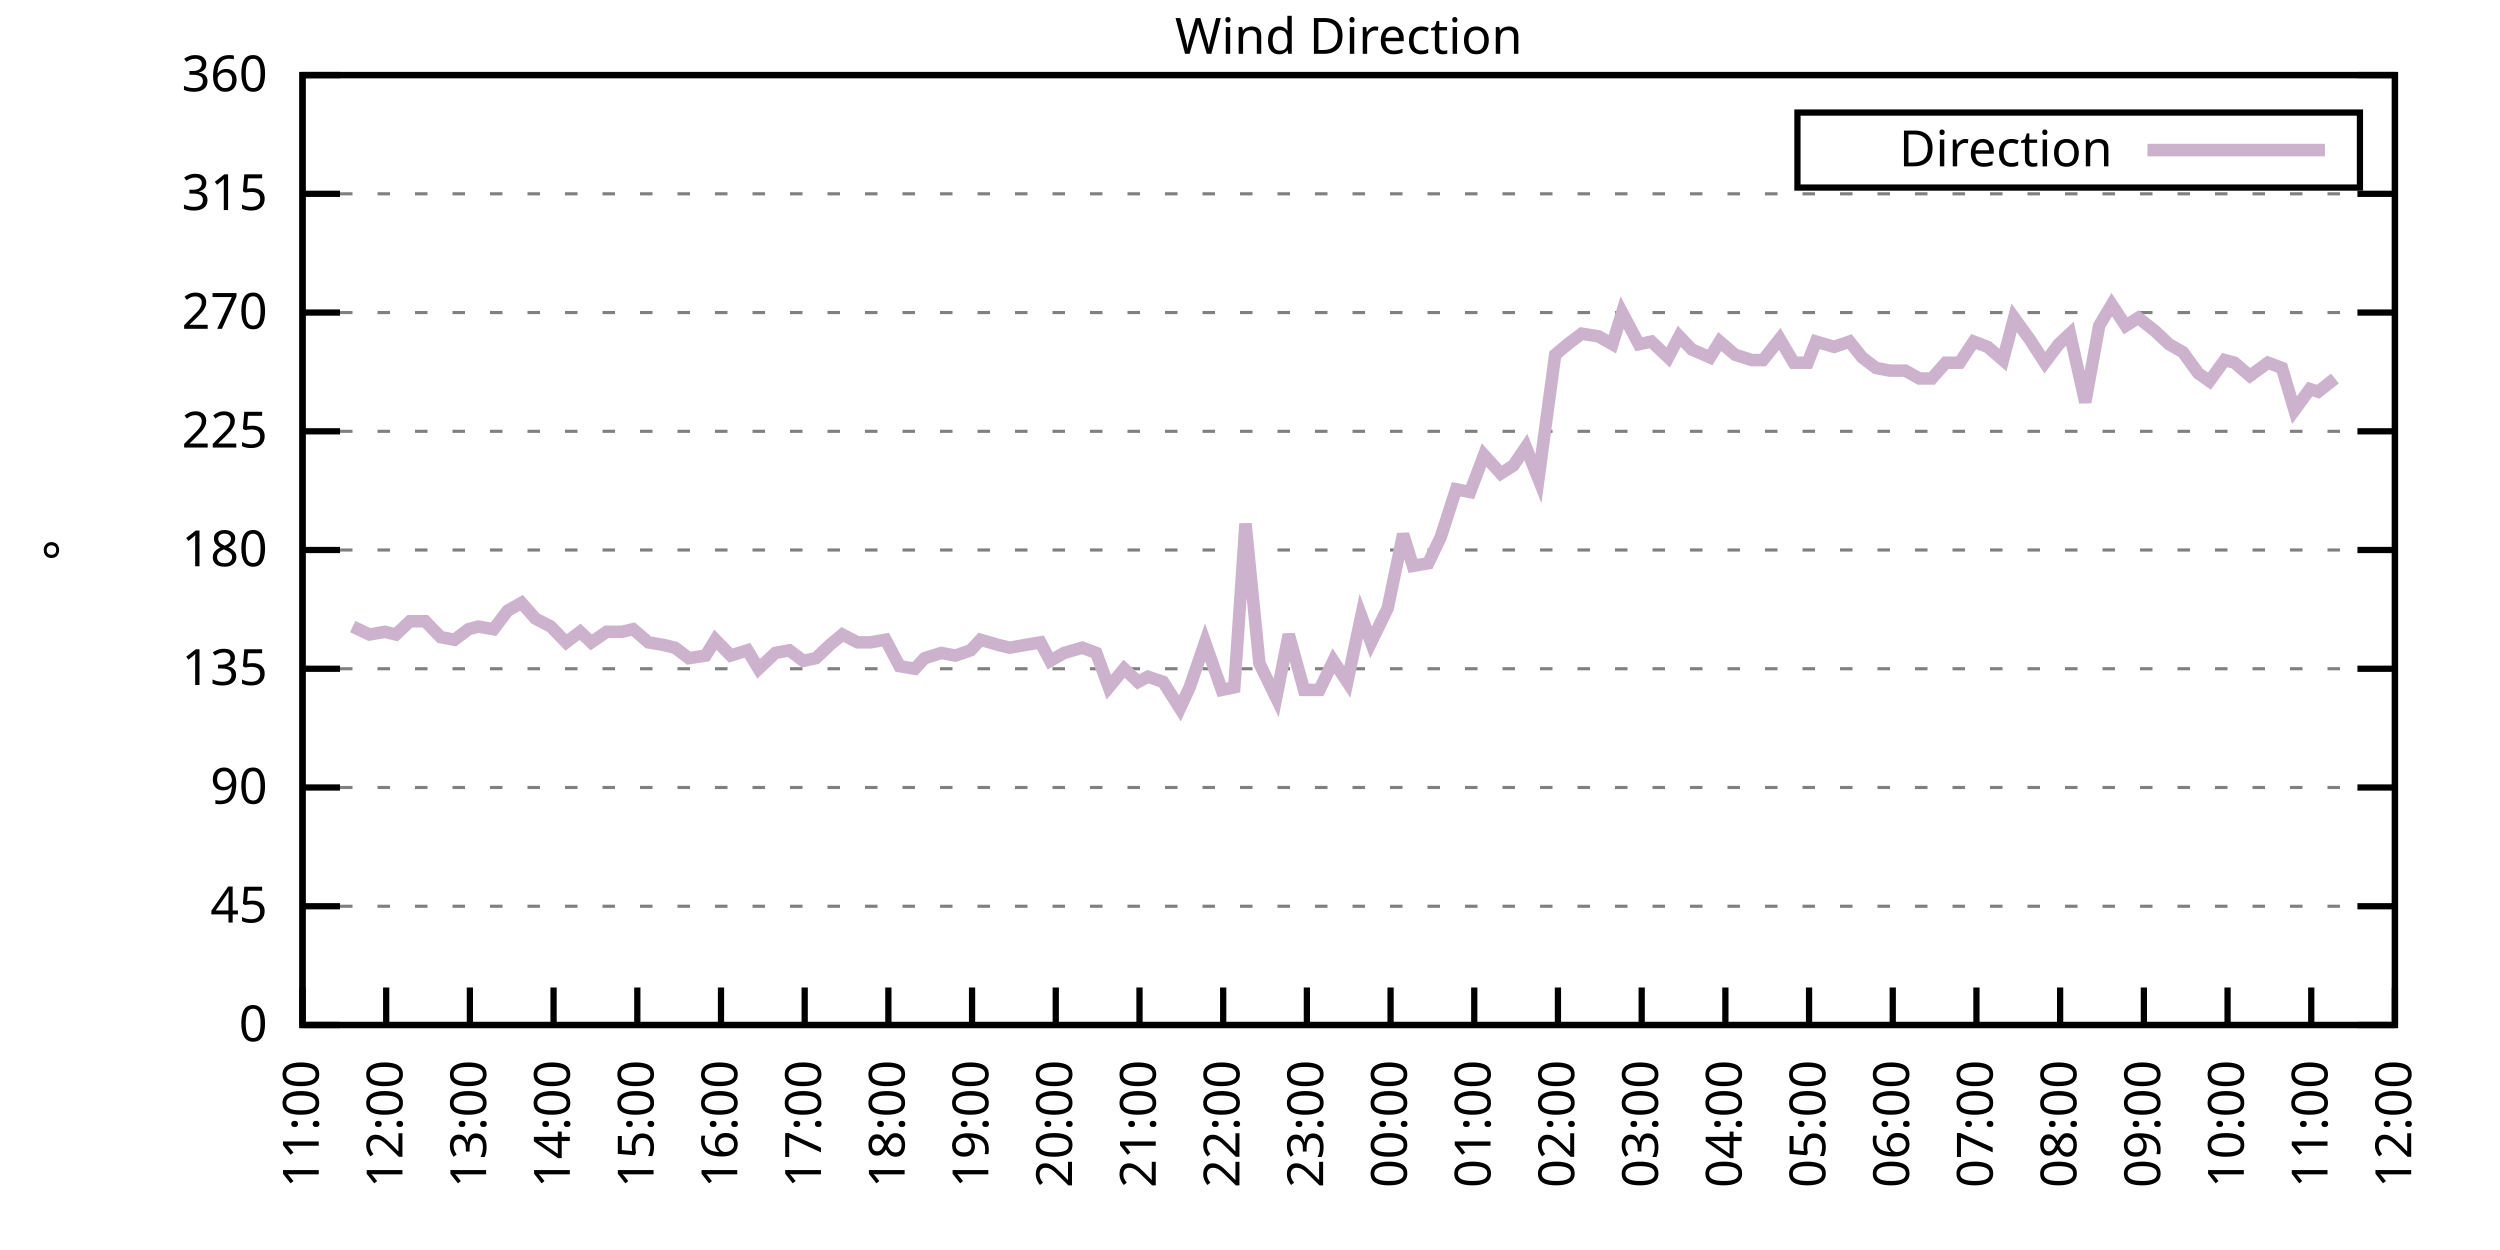
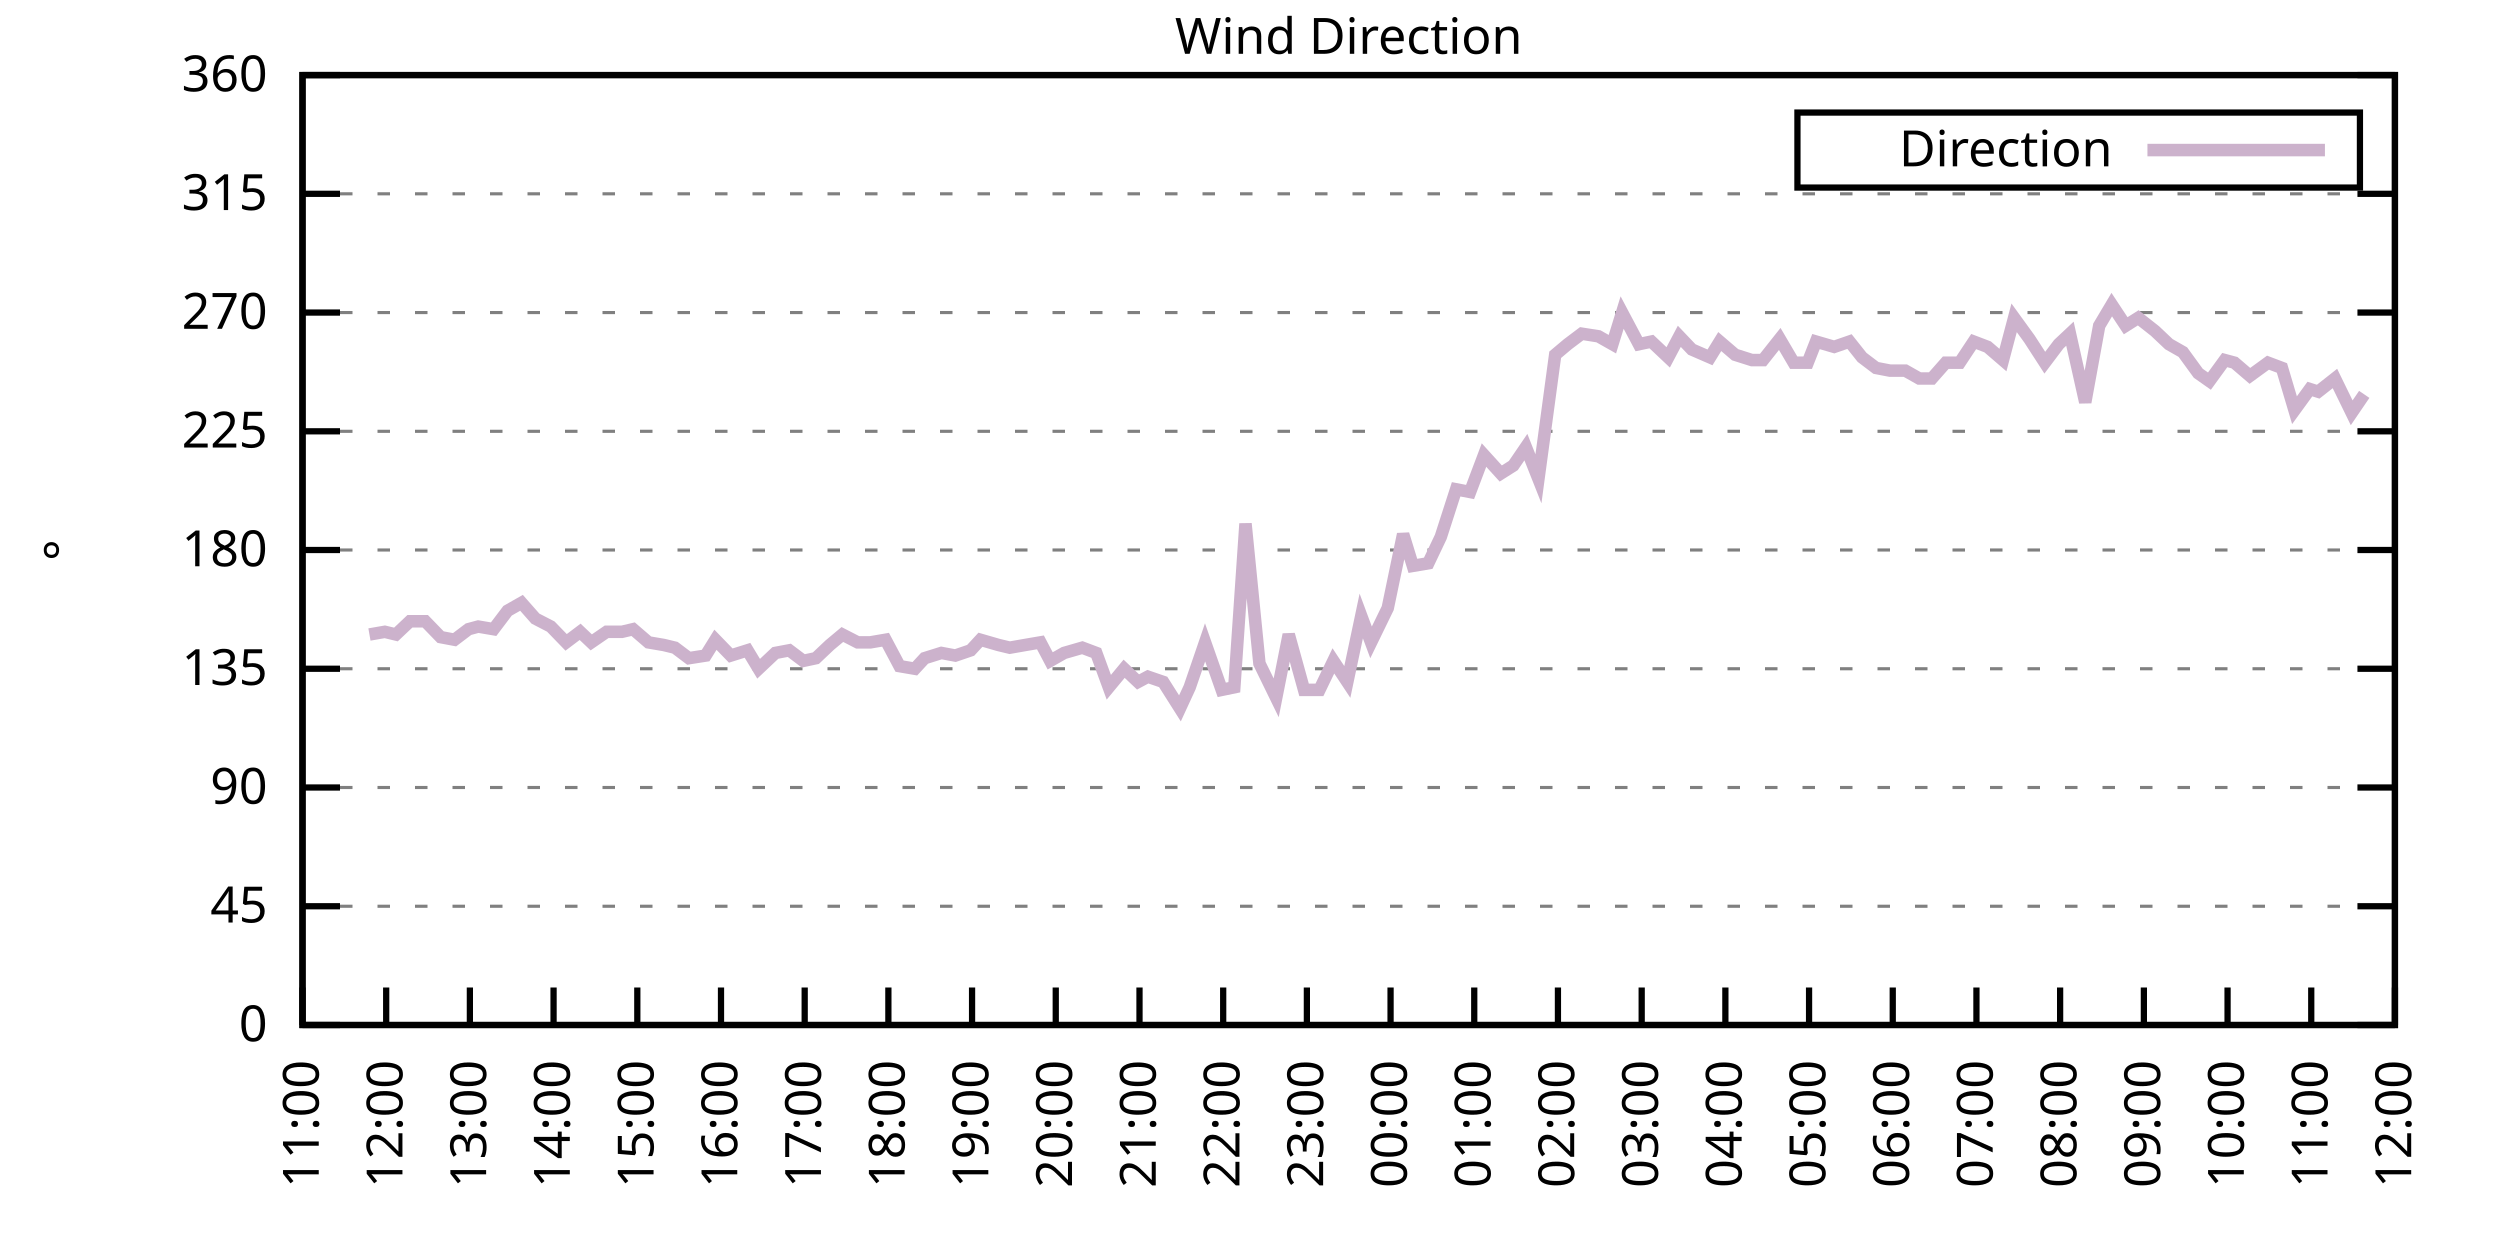
<svg xmlns="http://www.w3.org/2000/svg" xmlns:xlink="http://www.w3.org/1999/xlink" width="400" height="200" viewBox="0 0 400 200">
  <g id="gnuplot_canvas">
    <rect x="0" y="0" width="400" height="200" fill="none" />
    <defs>
      <circle id="gpDot" r="0.5" stroke-width="0.5" stroke="currentColor" />
      <path id="gpPt0" stroke-width="0.333" stroke="currentColor" d="M-1,0 h2 M0,-1 v2" />
      <path id="gpPt1" stroke-width="0.333" stroke="currentColor" d="M-1,-1 L1,1 M1,-1 L-1,1" />
      <path id="gpPt2" stroke-width="0.333" stroke="currentColor" d="M-1,0 L1,0 M0,-1 L0,1 M-1,-1 L1,1 M-1,1 L1,-1" />
      <rect id="gpPt3" stroke-width="0.333" stroke="currentColor" x="-1" y="-1" width="2" height="2" />
      <rect id="gpPt4" stroke-width="0.333" stroke="currentColor" fill="currentColor" x="-1" y="-1" width="2" height="2" />
      <circle id="gpPt5" stroke-width="0.333" stroke="currentColor" cx="0" cy="0" r="1" />
      <use xlink:href="#gpPt5" id="gpPt6" fill="currentColor" stroke="none" />
      <path id="gpPt7" stroke-width="0.333" stroke="currentColor" d="M0,-1.33 L-1.33,0.67 L1.33,0.67 z" />
      <use xlink:href="#gpPt7" id="gpPt8" fill="currentColor" stroke="none" />
      <use xlink:href="#gpPt7" id="gpPt9" stroke="currentColor" transform="rotate(180)" />
      <use xlink:href="#gpPt9" id="gpPt10" fill="currentColor" stroke="none" />
      <use xlink:href="#gpPt3" id="gpPt11" stroke="currentColor" transform="rotate(45)" />
      <use xlink:href="#gpPt11" id="gpPt12" fill="currentColor" stroke="none" />
      <path id="gpPt13" stroke-width="0.333" stroke="currentColor" d="M0,1.330 L1.265,0.411 L0.782,-1.067 L-0.782,-1.076 L-1.265,0.411 z" />
      <use xlink:href="#gpPt13" id="gpPt14" fill="currentColor" stroke="none" />
      <filter id="textbox" filterUnits="objectBoundingBox" x="0" y="0" height="1" width="1">
        <feFlood flood-color="white" flood-opacity="1" result="bgnd" />
        <feComposite in="SourceGraphic" in2="bgnd" operator="atop" />
      </filter>
      <filter id="greybox" filterUnits="objectBoundingBox" x="0" y="0" height="1" width="1">
        <feFlood flood-color="lightgrey" flood-opacity="1" result="grey" />
        <feComposite in="SourceGraphic" in2="grey" operator="atop" />
      </filter>
    </defs>
    <g fill="none" color="white" stroke="currentColor" stroke-width="1.00" stroke-linecap="butt" stroke-linejoin="miter">
</g>
    <g fill="none" color="black" stroke="currentColor" stroke-width="1.00" stroke-linecap="butt" stroke-linejoin="miter">
      <g stroke="none" shape-rendering="crispEdges">
        <polygon fill="rgb(255, 255, 255)" points="48.40,164.00 383.18,164.00 383.18,12.02 48.40,12.02 " />
      </g>
    </g>
    <g fill="none" color="black" stroke="currentColor" stroke-width="1.00" stroke-linecap="butt" stroke-linejoin="miter">
</g>
    <g fill="none" color="black" stroke="black" stroke-width="0.50" stroke-linecap="butt" stroke-linejoin="miter">
</g>
    <g fill="none" color="gray" stroke="currentColor" stroke-width="0.50" stroke-linecap="butt" stroke-linejoin="miter">
      <path stroke="gray" stroke-dasharray="2,4" class="gridline" d="M48.40,164.00 L383.19,164.00  " />
    </g>
    <g fill="none" color="gray" stroke="gray" stroke-width="1.00" stroke-linecap="butt" stroke-linejoin="miter">
</g>
    <g fill="none" color="black" stroke="currentColor" stroke-width="1.00" stroke-linecap="butt" stroke-linejoin="miter">
      <path stroke="black" d="M48.40,164.00 L54.40,164.00 M383.19,164.00 L377.19,164.00  " />
      <g transform="translate(42.80,166.60)" stroke="none" fill="black" font-family="Sans" font-size="8.00" text-anchor="end">
        <text>
          <tspan font-family="Sans"> 0</tspan>
        </text>
      </g>
    </g>
    <g fill="none" color="black" stroke="currentColor" stroke-width="1.00" stroke-linecap="butt" stroke-linejoin="miter">
</g>
    <g fill="none" color="black" stroke="black" stroke-width="0.50" stroke-linecap="butt" stroke-linejoin="miter">
</g>
    <g fill="none" color="gray" stroke="currentColor" stroke-width="0.50" stroke-linecap="butt" stroke-linejoin="miter">
      <path stroke="gray" stroke-dasharray="2,4" class="gridline" d="M48.40,145.00 L383.19,145.00  " />
    </g>
    <g fill="none" color="gray" stroke="gray" stroke-width="1.00" stroke-linecap="butt" stroke-linejoin="miter">
</g>
    <g fill="none" color="black" stroke="currentColor" stroke-width="1.00" stroke-linecap="butt" stroke-linejoin="miter">
      <path stroke="black" d="M48.40,145.00 L54.40,145.00 M383.19,145.00 L377.19,145.00  " />
      <g transform="translate(42.80,147.60)" stroke="none" fill="black" font-family="Sans" font-size="8.00" text-anchor="end">
        <text>
          <tspan font-family="Sans"> 45</tspan>
        </text>
      </g>
    </g>
    <g fill="none" color="black" stroke="currentColor" stroke-width="1.00" stroke-linecap="butt" stroke-linejoin="miter">
</g>
    <g fill="none" color="black" stroke="black" stroke-width="0.50" stroke-linecap="butt" stroke-linejoin="miter">
</g>
    <g fill="none" color="gray" stroke="currentColor" stroke-width="0.50" stroke-linecap="butt" stroke-linejoin="miter">
      <path stroke="gray" stroke-dasharray="2,4" class="gridline" d="M48.40,126.00 L383.19,126.00  " />
    </g>
    <g fill="none" color="gray" stroke="gray" stroke-width="1.00" stroke-linecap="butt" stroke-linejoin="miter">
</g>
    <g fill="none" color="black" stroke="currentColor" stroke-width="1.00" stroke-linecap="butt" stroke-linejoin="miter">
      <path stroke="black" d="M48.40,126.00 L54.40,126.00 M383.19,126.00 L377.19,126.00  " />
      <g transform="translate(42.80,128.60)" stroke="none" fill="black" font-family="Sans" font-size="8.00" text-anchor="end">
        <text>
          <tspan font-family="Sans"> 90</tspan>
        </text>
      </g>
    </g>
    <g fill="none" color="black" stroke="currentColor" stroke-width="1.00" stroke-linecap="butt" stroke-linejoin="miter">
</g>
    <g fill="none" color="black" stroke="black" stroke-width="0.50" stroke-linecap="butt" stroke-linejoin="miter">
</g>
    <g fill="none" color="gray" stroke="currentColor" stroke-width="0.50" stroke-linecap="butt" stroke-linejoin="miter">
      <path stroke="gray" stroke-dasharray="2,4" class="gridline" d="M48.40,107.00 L383.19,107.00  " />
    </g>
    <g fill="none" color="gray" stroke="gray" stroke-width="1.00" stroke-linecap="butt" stroke-linejoin="miter">
</g>
    <g fill="none" color="black" stroke="currentColor" stroke-width="1.00" stroke-linecap="butt" stroke-linejoin="miter">
      <path stroke="black" d="M48.40,107.00 L54.40,107.00 M383.19,107.00 L377.19,107.00  " />
      <g transform="translate(42.80,109.60)" stroke="none" fill="black" font-family="Sans" font-size="8.00" text-anchor="end">
        <text>
          <tspan font-family="Sans"> 135</tspan>
        </text>
      </g>
    </g>
    <g fill="none" color="black" stroke="currentColor" stroke-width="1.00" stroke-linecap="butt" stroke-linejoin="miter">
</g>
    <g fill="none" color="black" stroke="black" stroke-width="0.50" stroke-linecap="butt" stroke-linejoin="miter">
</g>
    <g fill="none" color="gray" stroke="currentColor" stroke-width="0.50" stroke-linecap="butt" stroke-linejoin="miter">
      <path stroke="gray" stroke-dasharray="2,4" class="gridline" d="M48.40,88.00 L383.19,88.00  " />
    </g>
    <g fill="none" color="gray" stroke="gray" stroke-width="1.00" stroke-linecap="butt" stroke-linejoin="miter">
</g>
    <g fill="none" color="black" stroke="currentColor" stroke-width="1.00" stroke-linecap="butt" stroke-linejoin="miter">
      <path stroke="black" d="M48.40,88.00 L54.40,88.00 M383.19,88.00 L377.19,88.00  " />
      <g transform="translate(42.80,90.60)" stroke="none" fill="black" font-family="Sans" font-size="8.00" text-anchor="end">
        <text>
          <tspan font-family="Sans"> 180</tspan>
        </text>
      </g>
    </g>
    <g fill="none" color="black" stroke="currentColor" stroke-width="1.00" stroke-linecap="butt" stroke-linejoin="miter">
</g>
    <g fill="none" color="black" stroke="black" stroke-width="0.50" stroke-linecap="butt" stroke-linejoin="miter">
</g>
    <g fill="none" color="gray" stroke="currentColor" stroke-width="0.50" stroke-linecap="butt" stroke-linejoin="miter">
      <path stroke="gray" stroke-dasharray="2,4" class="gridline" d="M48.40,69.01 L383.19,69.01  " />
    </g>
    <g fill="none" color="gray" stroke="gray" stroke-width="1.00" stroke-linecap="butt" stroke-linejoin="miter">
</g>
    <g fill="none" color="black" stroke="currentColor" stroke-width="1.00" stroke-linecap="butt" stroke-linejoin="miter">
      <path stroke="black" d="M48.40,69.01 L54.40,69.01 M383.19,69.01 L377.19,69.01  " />
      <g transform="translate(42.80,71.61)" stroke="none" fill="black" font-family="Sans" font-size="8.00" text-anchor="end">
        <text>
          <tspan font-family="Sans"> 225</tspan>
        </text>
      </g>
    </g>
    <g fill="none" color="black" stroke="currentColor" stroke-width="1.00" stroke-linecap="butt" stroke-linejoin="miter">
</g>
    <g fill="none" color="black" stroke="black" stroke-width="0.50" stroke-linecap="butt" stroke-linejoin="miter">
</g>
    <g fill="none" color="gray" stroke="currentColor" stroke-width="0.50" stroke-linecap="butt" stroke-linejoin="miter">
      <path stroke="gray" stroke-dasharray="2,4" class="gridline" d="M48.40,50.01 L383.19,50.01  " />
    </g>
    <g fill="none" color="gray" stroke="gray" stroke-width="1.00" stroke-linecap="butt" stroke-linejoin="miter">
</g>
    <g fill="none" color="black" stroke="currentColor" stroke-width="1.00" stroke-linecap="butt" stroke-linejoin="miter">
      <path stroke="black" d="M48.40,50.01 L54.40,50.01 M383.19,50.01 L377.19,50.01  " />
      <g transform="translate(42.80,52.61)" stroke="none" fill="black" font-family="Sans" font-size="8.00" text-anchor="end">
        <text>
          <tspan font-family="Sans"> 270</tspan>
        </text>
      </g>
    </g>
    <g fill="none" color="black" stroke="currentColor" stroke-width="1.00" stroke-linecap="butt" stroke-linejoin="miter">
</g>
    <g fill="none" color="black" stroke="black" stroke-width="0.50" stroke-linecap="butt" stroke-linejoin="miter">
</g>
    <g fill="none" color="gray" stroke="currentColor" stroke-width="0.50" stroke-linecap="butt" stroke-linejoin="miter">
      <path stroke="gray" stroke-dasharray="2,4" class="gridline" d="M48.40,31.01 L383.19,31.01  " />
    </g>
    <g fill="none" color="gray" stroke="gray" stroke-width="1.00" stroke-linecap="butt" stroke-linejoin="miter">
</g>
    <g fill="none" color="black" stroke="currentColor" stroke-width="1.00" stroke-linecap="butt" stroke-linejoin="miter">
      <path stroke="black" d="M48.40,31.01 L54.40,31.01 M383.19,31.01 L377.19,31.01  " />
      <g transform="translate(42.80,33.61)" stroke="none" fill="black" font-family="Sans" font-size="8.00" text-anchor="end">
        <text>
          <tspan font-family="Sans"> 315</tspan>
        </text>
      </g>
    </g>
    <g fill="none" color="black" stroke="currentColor" stroke-width="1.00" stroke-linecap="butt" stroke-linejoin="miter">
</g>
    <g fill="none" color="black" stroke="black" stroke-width="0.50" stroke-linecap="butt" stroke-linejoin="miter">
</g>
    <g fill="none" color="gray" stroke="currentColor" stroke-width="0.50" stroke-linecap="butt" stroke-linejoin="miter">
      <path stroke="gray" stroke-dasharray="2,4" class="gridline" d="M48.40,12.01 L383.19,12.01  " />
    </g>
    <g fill="none" color="gray" stroke="gray" stroke-width="1.00" stroke-linecap="butt" stroke-linejoin="miter">
</g>
    <g fill="none" color="black" stroke="currentColor" stroke-width="1.00" stroke-linecap="butt" stroke-linejoin="miter">
      <path stroke="black" d="M48.40,12.01 L54.40,12.01 M383.19,12.01 L377.19,12.01  " />
      <g transform="translate(42.80,14.61)" stroke="none" fill="black" font-family="Sans" font-size="8.00" text-anchor="end">
        <text>
          <tspan font-family="Sans"> 360</tspan>
        </text>
      </g>
    </g>
    <g fill="none" color="black" stroke="currentColor" stroke-width="1.00" stroke-linecap="butt" stroke-linejoin="miter">
      <path stroke="black" d="M48.40,164.00 L48.40,158.00  " />
      <g transform="translate(51.00,169.60) rotate(270.00)" stroke="none" fill="black" font-family="Sans" font-size="8.00" text-anchor="end">
        <text>
          <tspan font-family="Sans">11:00</tspan>
        </text>
      </g>
    </g>
    <g fill="none" color="black" stroke="currentColor" stroke-width="1.00" stroke-linecap="butt" stroke-linejoin="miter">
      <path stroke="black" d="M61.79,164.00 L61.79,158.00  " />
      <g transform="translate(64.39,169.60) rotate(270.00)" stroke="none" fill="black" font-family="Sans" font-size="8.00" text-anchor="end">
        <text>
          <tspan font-family="Sans">12:00</tspan>
        </text>
      </g>
    </g>
    <g fill="none" color="black" stroke="currentColor" stroke-width="1.00" stroke-linecap="butt" stroke-linejoin="miter">
      <path stroke="black" d="M75.18,164.00 L75.18,158.00  " />
      <g transform="translate(77.78,169.60) rotate(270.00)" stroke="none" fill="black" font-family="Sans" font-size="8.00" text-anchor="end">
        <text>
          <tspan font-family="Sans">13:00</tspan>
        </text>
      </g>
    </g>
    <g fill="none" color="black" stroke="currentColor" stroke-width="1.00" stroke-linecap="butt" stroke-linejoin="miter">
      <path stroke="black" d="M88.57,164.00 L88.57,158.00  " />
      <g transform="translate(91.17,169.60) rotate(270.00)" stroke="none" fill="black" font-family="Sans" font-size="8.00" text-anchor="end">
        <text>
          <tspan font-family="Sans">14:00</tspan>
        </text>
      </g>
    </g>
    <g fill="none" color="black" stroke="currentColor" stroke-width="1.00" stroke-linecap="butt" stroke-linejoin="miter">
      <path stroke="black" d="M101.97,164.00 L101.97,158.00  " />
      <g transform="translate(104.57,169.60) rotate(270.00)" stroke="none" fill="black" font-family="Sans" font-size="8.00" text-anchor="end">
        <text>
          <tspan font-family="Sans">15:00</tspan>
        </text>
      </g>
    </g>
    <g fill="none" color="black" stroke="currentColor" stroke-width="1.00" stroke-linecap="butt" stroke-linejoin="miter">
      <path stroke="black" d="M115.36,164.00 L115.36,158.00  " />
      <g transform="translate(117.96,169.60) rotate(270.00)" stroke="none" fill="black" font-family="Sans" font-size="8.00" text-anchor="end">
        <text>
          <tspan font-family="Sans">16:00</tspan>
        </text>
      </g>
    </g>
    <g fill="none" color="black" stroke="currentColor" stroke-width="1.00" stroke-linecap="butt" stroke-linejoin="miter">
      <path stroke="black" d="M128.75,164.00 L128.75,158.00  " />
      <g transform="translate(131.35,169.60) rotate(270.00)" stroke="none" fill="black" font-family="Sans" font-size="8.00" text-anchor="end">
        <text>
          <tspan font-family="Sans">17:00</tspan>
        </text>
      </g>
    </g>
    <g fill="none" color="black" stroke="currentColor" stroke-width="1.00" stroke-linecap="butt" stroke-linejoin="miter">
      <path stroke="black" d="M142.14,164.00 L142.14,158.00  " />
      <g transform="translate(144.74,169.60) rotate(270.00)" stroke="none" fill="black" font-family="Sans" font-size="8.00" text-anchor="end">
        <text>
          <tspan font-family="Sans">18:00</tspan>
        </text>
      </g>
    </g>
    <g fill="none" color="black" stroke="currentColor" stroke-width="1.00" stroke-linecap="butt" stroke-linejoin="miter">
      <path stroke="black" d="M155.53,164.00 L155.53,158.00  " />
      <g transform="translate(158.13,169.60) rotate(270.00)" stroke="none" fill="black" font-family="Sans" font-size="8.00" text-anchor="end">
        <text>
          <tspan font-family="Sans">19:00</tspan>
        </text>
      </g>
    </g>
    <g fill="none" color="black" stroke="currentColor" stroke-width="1.00" stroke-linecap="butt" stroke-linejoin="miter">
      <path stroke="black" d="M168.92,164.00 L168.92,158.00  " />
      <g transform="translate(171.52,169.60) rotate(270.00)" stroke="none" fill="black" font-family="Sans" font-size="8.00" text-anchor="end">
        <text>
          <tspan font-family="Sans">20:00</tspan>
        </text>
      </g>
    </g>
    <g fill="none" color="black" stroke="currentColor" stroke-width="1.00" stroke-linecap="butt" stroke-linejoin="miter">
      <path stroke="black" d="M182.32,164.00 L182.32,158.00  " />
      <g transform="translate(184.92,169.60) rotate(270.00)" stroke="none" fill="black" font-family="Sans" font-size="8.00" text-anchor="end">
        <text>
          <tspan font-family="Sans">21:00</tspan>
        </text>
      </g>
    </g>
    <g fill="none" color="black" stroke="currentColor" stroke-width="1.00" stroke-linecap="butt" stroke-linejoin="miter">
      <path stroke="black" d="M195.71,164.00 L195.71,158.00  " />
      <g transform="translate(198.31,169.60) rotate(270.00)" stroke="none" fill="black" font-family="Sans" font-size="8.00" text-anchor="end">
        <text>
          <tspan font-family="Sans">22:00</tspan>
        </text>
      </g>
    </g>
    <g fill="none" color="black" stroke="currentColor" stroke-width="1.00" stroke-linecap="butt" stroke-linejoin="miter">
      <path stroke="black" d="M209.10,164.00 L209.10,158.00  " />
      <g transform="translate(211.70,169.60) rotate(270.00)" stroke="none" fill="black" font-family="Sans" font-size="8.00" text-anchor="end">
        <text>
          <tspan font-family="Sans">23:00</tspan>
        </text>
      </g>
    </g>
    <g fill="none" color="black" stroke="currentColor" stroke-width="1.00" stroke-linecap="butt" stroke-linejoin="miter">
      <path stroke="black" d="M222.49,164.00 L222.49,158.00  " />
      <g transform="translate(225.09,169.60) rotate(270.00)" stroke="none" fill="black" font-family="Sans" font-size="8.00" text-anchor="end">
        <text>
          <tspan font-family="Sans">00:00</tspan>
        </text>
      </g>
    </g>
    <g fill="none" color="black" stroke="currentColor" stroke-width="1.00" stroke-linecap="butt" stroke-linejoin="miter">
      <path stroke="black" d="M235.88,164.00 L235.88,158.00  " />
      <g transform="translate(238.48,169.60) rotate(270.00)" stroke="none" fill="black" font-family="Sans" font-size="8.00" text-anchor="end">
        <text>
          <tspan font-family="Sans">01:00</tspan>
        </text>
      </g>
    </g>
    <g fill="none" color="black" stroke="currentColor" stroke-width="1.00" stroke-linecap="butt" stroke-linejoin="miter">
      <path stroke="black" d="M249.27,164.00 L249.27,158.00  " />
      <g transform="translate(251.87,169.60) rotate(270.00)" stroke="none" fill="black" font-family="Sans" font-size="8.00" text-anchor="end">
        <text>
          <tspan font-family="Sans">02:00</tspan>
        </text>
      </g>
    </g>
    <g fill="none" color="black" stroke="currentColor" stroke-width="1.00" stroke-linecap="butt" stroke-linejoin="miter">
      <path stroke="black" d="M262.67,164.00 L262.67,158.00  " />
      <g transform="translate(265.27,169.60) rotate(270.00)" stroke="none" fill="black" font-family="Sans" font-size="8.00" text-anchor="end">
        <text>
          <tspan font-family="Sans">03:00</tspan>
        </text>
      </g>
    </g>
    <g fill="none" color="black" stroke="currentColor" stroke-width="1.00" stroke-linecap="butt" stroke-linejoin="miter">
      <path stroke="black" d="M276.06,164.00 L276.06,158.00  " />
      <g transform="translate(278.66,169.60) rotate(270.00)" stroke="none" fill="black" font-family="Sans" font-size="8.00" text-anchor="end">
        <text>
          <tspan font-family="Sans">04:00</tspan>
        </text>
      </g>
    </g>
    <g fill="none" color="black" stroke="currentColor" stroke-width="1.00" stroke-linecap="butt" stroke-linejoin="miter">
      <path stroke="black" d="M289.45,164.00 L289.45,158.00  " />
      <g transform="translate(292.05,169.60) rotate(270.00)" stroke="none" fill="black" font-family="Sans" font-size="8.00" text-anchor="end">
        <text>
          <tspan font-family="Sans">05:00</tspan>
        </text>
      </g>
    </g>
    <g fill="none" color="black" stroke="currentColor" stroke-width="1.00" stroke-linecap="butt" stroke-linejoin="miter">
      <path stroke="black" d="M302.84,164.00 L302.84,158.00  " />
      <g transform="translate(305.44,169.60) rotate(270.00)" stroke="none" fill="black" font-family="Sans" font-size="8.00" text-anchor="end">
        <text>
          <tspan font-family="Sans">06:00</tspan>
        </text>
      </g>
    </g>
    <g fill="none" color="black" stroke="currentColor" stroke-width="1.00" stroke-linecap="butt" stroke-linejoin="miter">
      <path stroke="black" d="M316.23,164.00 L316.23,158.00  " />
      <g transform="translate(318.83,169.60) rotate(270.00)" stroke="none" fill="black" font-family="Sans" font-size="8.00" text-anchor="end">
        <text>
          <tspan font-family="Sans">07:00</tspan>
        </text>
      </g>
    </g>
    <g fill="none" color="black" stroke="currentColor" stroke-width="1.00" stroke-linecap="butt" stroke-linejoin="miter">
      <path stroke="black" d="M329.62,164.00 L329.62,158.00  " />
      <g transform="translate(332.22,169.60) rotate(270.00)" stroke="none" fill="black" font-family="Sans" font-size="8.00" text-anchor="end">
        <text>
          <tspan font-family="Sans">08:00</tspan>
        </text>
      </g>
    </g>
    <g fill="none" color="black" stroke="currentColor" stroke-width="1.00" stroke-linecap="butt" stroke-linejoin="miter">
      <path stroke="black" d="M343.02,164.00 L343.02,158.00  " />
      <g transform="translate(345.62,169.60) rotate(270.00)" stroke="none" fill="black" font-family="Sans" font-size="8.00" text-anchor="end">
        <text>
          <tspan font-family="Sans">09:00</tspan>
        </text>
      </g>
    </g>
    <g fill="none" color="black" stroke="currentColor" stroke-width="1.00" stroke-linecap="butt" stroke-linejoin="miter">
      <path stroke="black" d="M356.41,164.00 L356.41,158.00  " />
      <g transform="translate(359.01,169.60) rotate(270.00)" stroke="none" fill="black" font-family="Sans" font-size="8.00" text-anchor="end">
        <text>
          <tspan font-family="Sans">10:00</tspan>
        </text>
      </g>
    </g>
    <g fill="none" color="black" stroke="currentColor" stroke-width="1.00" stroke-linecap="butt" stroke-linejoin="miter">
      <path stroke="black" d="M369.80,164.00 L369.80,158.00  " />
      <g transform="translate(372.40,169.60) rotate(270.00)" stroke="none" fill="black" font-family="Sans" font-size="8.00" text-anchor="end">
        <text>
          <tspan font-family="Sans">11:00</tspan>
        </text>
      </g>
    </g>
    <g fill="none" color="black" stroke="currentColor" stroke-width="1.00" stroke-linecap="butt" stroke-linejoin="miter">
      <path stroke="black" d="M383.19,164.00 L383.19,158.00  " />
      <g transform="translate(385.79,169.60) rotate(270.00)" stroke="none" fill="black" font-family="Sans" font-size="8.00" text-anchor="end">
        <text>
          <tspan font-family="Sans">12:00</tspan>
        </text>
      </g>
    </g>
    <g fill="none" color="black" stroke="currentColor" stroke-width="1.00" stroke-linecap="butt" stroke-linejoin="miter">
</g>
    <g fill="none" color="black" stroke="currentColor" stroke-width="1.00" stroke-linecap="butt" stroke-linejoin="miter">
      <path stroke="black" d="M48.40,12.01 L48.40,164.00 L383.19,164.00 L383.19,12.01 L48.40,12.01 Z  " />
    </g>
    <g fill="none" color="black" stroke="currentColor" stroke-width="1.00" stroke-linecap="butt" stroke-linejoin="miter">
</g>
    <g fill="none" color="black" stroke="currentColor" stroke-width="1.00" stroke-linecap="butt" stroke-linejoin="miter">
      <path stroke="black" d="M287.59,30.01 L287.59,18.01 L377.59,18.01 L377.59,30.01 L287.59,30.01 Z  " />
    </g>
    <g id="Wind_direction_plot_1">
      <g fill="none" color="white" stroke="black" stroke-width="2.00" stroke-linecap="butt" stroke-linejoin="miter">
</g>
      <g fill="none" color="black" stroke="currentColor" stroke-width="2.00" stroke-linecap="butt" stroke-linejoin="miter">
        <g transform="translate(337.99,26.61)" stroke="none" fill="black" font-family="Sans" font-size="8.00" text-anchor="end">
          <text>
            <tspan font-family="Sans">Direction</tspan>
          </text>
        </g>
      </g>
      <g fill="none" color="black" stroke="currentColor" stroke-width="2.00" stroke-linecap="butt" stroke-linejoin="miter">
-         <path stroke="rgb(204, 178, 204)" d="M343.59,24.01 L371.99,24.01 M56.43,100.25 L59.11,101.52 L61.57,101.09 L63.35,101.52 L65.59,99.40 L68.04,99.40   L70.50,101.94 L72.73,102.36 L74.96,100.67 L76.52,100.25 L78.98,100.67 L81.21,97.72 L83.44,96.45 L85.67,98.98   L88.13,100.25 L90.58,102.78 L92.82,101.09 L94.60,102.78 L97.06,101.09 L99.51,101.09 L101.30,100.67 L103.75,102.78   L106.21,103.20 L107.99,103.63 L110.22,105.31 L112.90,104.89 L114.47,102.36 L116.92,104.89 L119.60,104.05 L121.38,107.00   L124.06,104.47 L126.29,104.05 L128.53,105.74 L130.54,105.31 L132.77,103.20 L134.78,101.52 L137.23,102.78 L139.24,102.78   L141.69,102.36 L143.93,106.58 L146.38,107.00 L147.94,105.31 L150.62,104.47 L152.85,104.89 L155.31,104.05 L156.87,102.36   L159.77,103.20 L161.56,103.63 L164.01,103.20 L166.47,102.78 L168.03,105.74 L170.26,104.47 L173.17,103.63 L175.40,104.47   L177.41,109.96 L179.86,107.00 L182.09,109.11 L183.66,108.27 L186.11,109.11 L188.79,113.34 L190.35,109.96 L192.81,102.78   L195.48,110.38 L197.49,109.96 L199.28,83.78 L201.51,106.16 L204.19,111.65 L206.20,101.52 L208.65,110.38 L211.11,110.38   L213.34,105.74 L215.57,109.11 L217.80,98.56 L219.37,102.78 L222.04,97.29 L224.50,85.47 L226.06,90.54 L228.52,90.12   L230.53,85.89 L232.98,78.29 L235.21,78.72 L237.44,72.81 L240.12,75.76 L242.13,74.49 L244.14,71.54 L246.15,76.61   L248.83,56.76 L250.84,55.07 L253.07,53.39 L255.75,53.81 L257.98,55.07 L259.54,50.01 L262.22,55.07 L264.23,54.65   L266.91,57.18 L268.69,53.81 L270.70,55.92 L273.60,57.18 L275.16,54.65 L277.62,56.76 L280.30,57.61 L282.08,57.61   L284.76,54.23 L286.99,58.03 L289.23,58.03 L290.56,54.65 L293.47,55.50 L295.92,54.65 L297.93,57.18 L300.16,58.87   L302.39,59.30 L304.85,59.30 L307.08,60.56 L309.09,60.56 L311.32,58.03 L313.55,58.03 L315.79,54.65 L318.02,55.50   L320.47,57.61 L322.26,50.85 L324.71,54.23 L327.17,58.03 L329.40,55.07 L331.19,53.39 L333.64,64.36 L335.87,52.12   L337.88,48.74 L340.11,52.12 L342.12,50.85 L344.80,52.96 L347.03,55.07 L349.26,56.34 L351.72,59.72 L353.51,60.98   L355.96,57.61 L357.52,58.03 L359.98,60.14 L362.88,58.03 L365.11,58.87 L367.12,65.63 L369.58,62.25 L370.91,62.67   L373.59,60.56  " />
+         <path stroke="rgb(204, 178, 204)" d="M343.59,24.01 L371.99,24.01 M59.11,101.52 L61.57,101.09 L63.35,101.52 L65.59,99.40 L68.04,99.40 L70.50,101.94   L72.73,102.36 L74.96,100.67 L76.52,100.25 L78.98,100.67 L81.21,97.72 L83.44,96.45 L85.67,98.98 L88.13,100.25   L90.58,102.78 L92.82,101.09 L94.60,102.78 L97.06,101.09 L99.51,101.09 L101.30,100.67 L103.75,102.78 L106.21,103.20   L107.99,103.63 L110.22,105.31 L112.90,104.89 L114.47,102.36 L116.92,104.89 L119.60,104.05 L121.38,107.00 L124.06,104.47   L126.29,104.05 L128.53,105.74 L130.54,105.31 L132.77,103.20 L134.78,101.52 L137.23,102.78 L139.24,102.78 L141.69,102.36   L143.93,106.58 L146.38,107.00 L147.94,105.31 L150.62,104.47 L152.85,104.89 L155.31,104.05 L156.87,102.36 L159.77,103.20   L161.56,103.63 L164.01,103.20 L166.47,102.78 L168.03,105.74 L170.26,104.47 L173.17,103.63 L175.40,104.47 L177.41,109.96   L179.86,107.00 L182.09,109.11 L183.66,108.27 L186.11,109.11 L188.79,113.34 L190.35,109.96 L192.81,102.78 L195.48,110.38   L197.49,109.96 L199.28,83.78 L201.51,106.16 L204.19,111.65 L206.20,101.52 L208.65,110.38 L211.11,110.38 L213.34,105.74   L215.57,109.11 L217.80,98.56 L219.37,102.78 L222.04,97.29 L224.50,85.47 L226.06,90.54 L228.52,90.12 L230.53,85.89   L232.98,78.29 L235.21,78.72 L237.44,72.81 L240.12,75.76 L242.13,74.49 L244.14,71.54 L246.15,76.61 L248.83,56.76   L250.84,55.07 L253.07,53.39 L255.75,53.81 L257.98,55.07 L259.54,50.01 L262.22,55.07 L264.23,54.65 L266.91,57.18   L268.69,53.81 L270.70,55.92 L273.60,57.18 L275.16,54.65 L277.62,56.76 L280.30,57.61 L282.08,57.61 L284.76,54.23   L286.99,58.03 L289.23,58.03 L290.56,54.65 L293.47,55.50 L295.92,54.65 L297.93,57.18 L300.16,58.87 L302.39,59.30   L304.85,59.30 L307.08,60.56 L309.09,60.56 L311.32,58.03 L313.55,58.03 L315.79,54.65 L318.02,55.50 L320.47,57.61   L322.26,50.85 L324.71,54.23 L327.17,58.03 L329.40,55.07 L331.19,53.39 L333.64,64.36 L335.87,52.12 L337.88,48.74   L340.11,52.12 L342.12,50.85 L344.80,52.96 L347.03,55.07 L349.26,56.34 L351.72,59.72 L353.51,60.98 L355.96,57.61   L357.52,58.03 L359.98,60.14 L362.88,58.03 L365.11,58.87 L367.12,65.63 L369.58,62.25 L370.91,62.67 L373.59,60.56   L376.27,66.05 L378.28,63.10  " />
      </g>
    </g>
    <g fill="none" color="black" stroke="currentColor" stroke-width="2.00" stroke-linecap="butt" stroke-linejoin="miter">
</g>
    <g fill="none" color="black" stroke="black" stroke-width="1.00" stroke-linecap="butt" stroke-linejoin="miter">
</g>
    <g fill="none" color="black" stroke="currentColor" stroke-width="1.00" stroke-linecap="butt" stroke-linejoin="miter">
      <path stroke="black" d="M48.40,12.01 L48.40,164.00 L383.19,164.00 L383.19,12.01 L48.40,12.01 Z  " />
      <g transform="translate(12.80,88.01) rotate(270.00)" stroke="none" fill="black" font-family="Sans" font-size="8.00" text-anchor="middle">
        <text>
          <tspan font-family="Sans">°</tspan>
        </text>
      </g>
    </g>
    <g fill="none" color="black" stroke="currentColor" stroke-width="1.00" stroke-linecap="butt" stroke-linejoin="miter">
</g>
    <g fill="none" color="black" stroke="currentColor" stroke-width="1.00" stroke-linecap="butt" stroke-linejoin="miter">
      <g transform="translate(215.79,8.61)" stroke="none" fill="black" font-family="Sans" font-size="8.00" text-anchor="middle">
        <text>
          <tspan font-family="Sans">Wind Direction</tspan>
        </text>
      </g>
    </g>
    <g fill="none" color="black" stroke="currentColor" stroke-width="1.00" stroke-linecap="butt" stroke-linejoin="miter">
</g>
  </g>
</svg>
